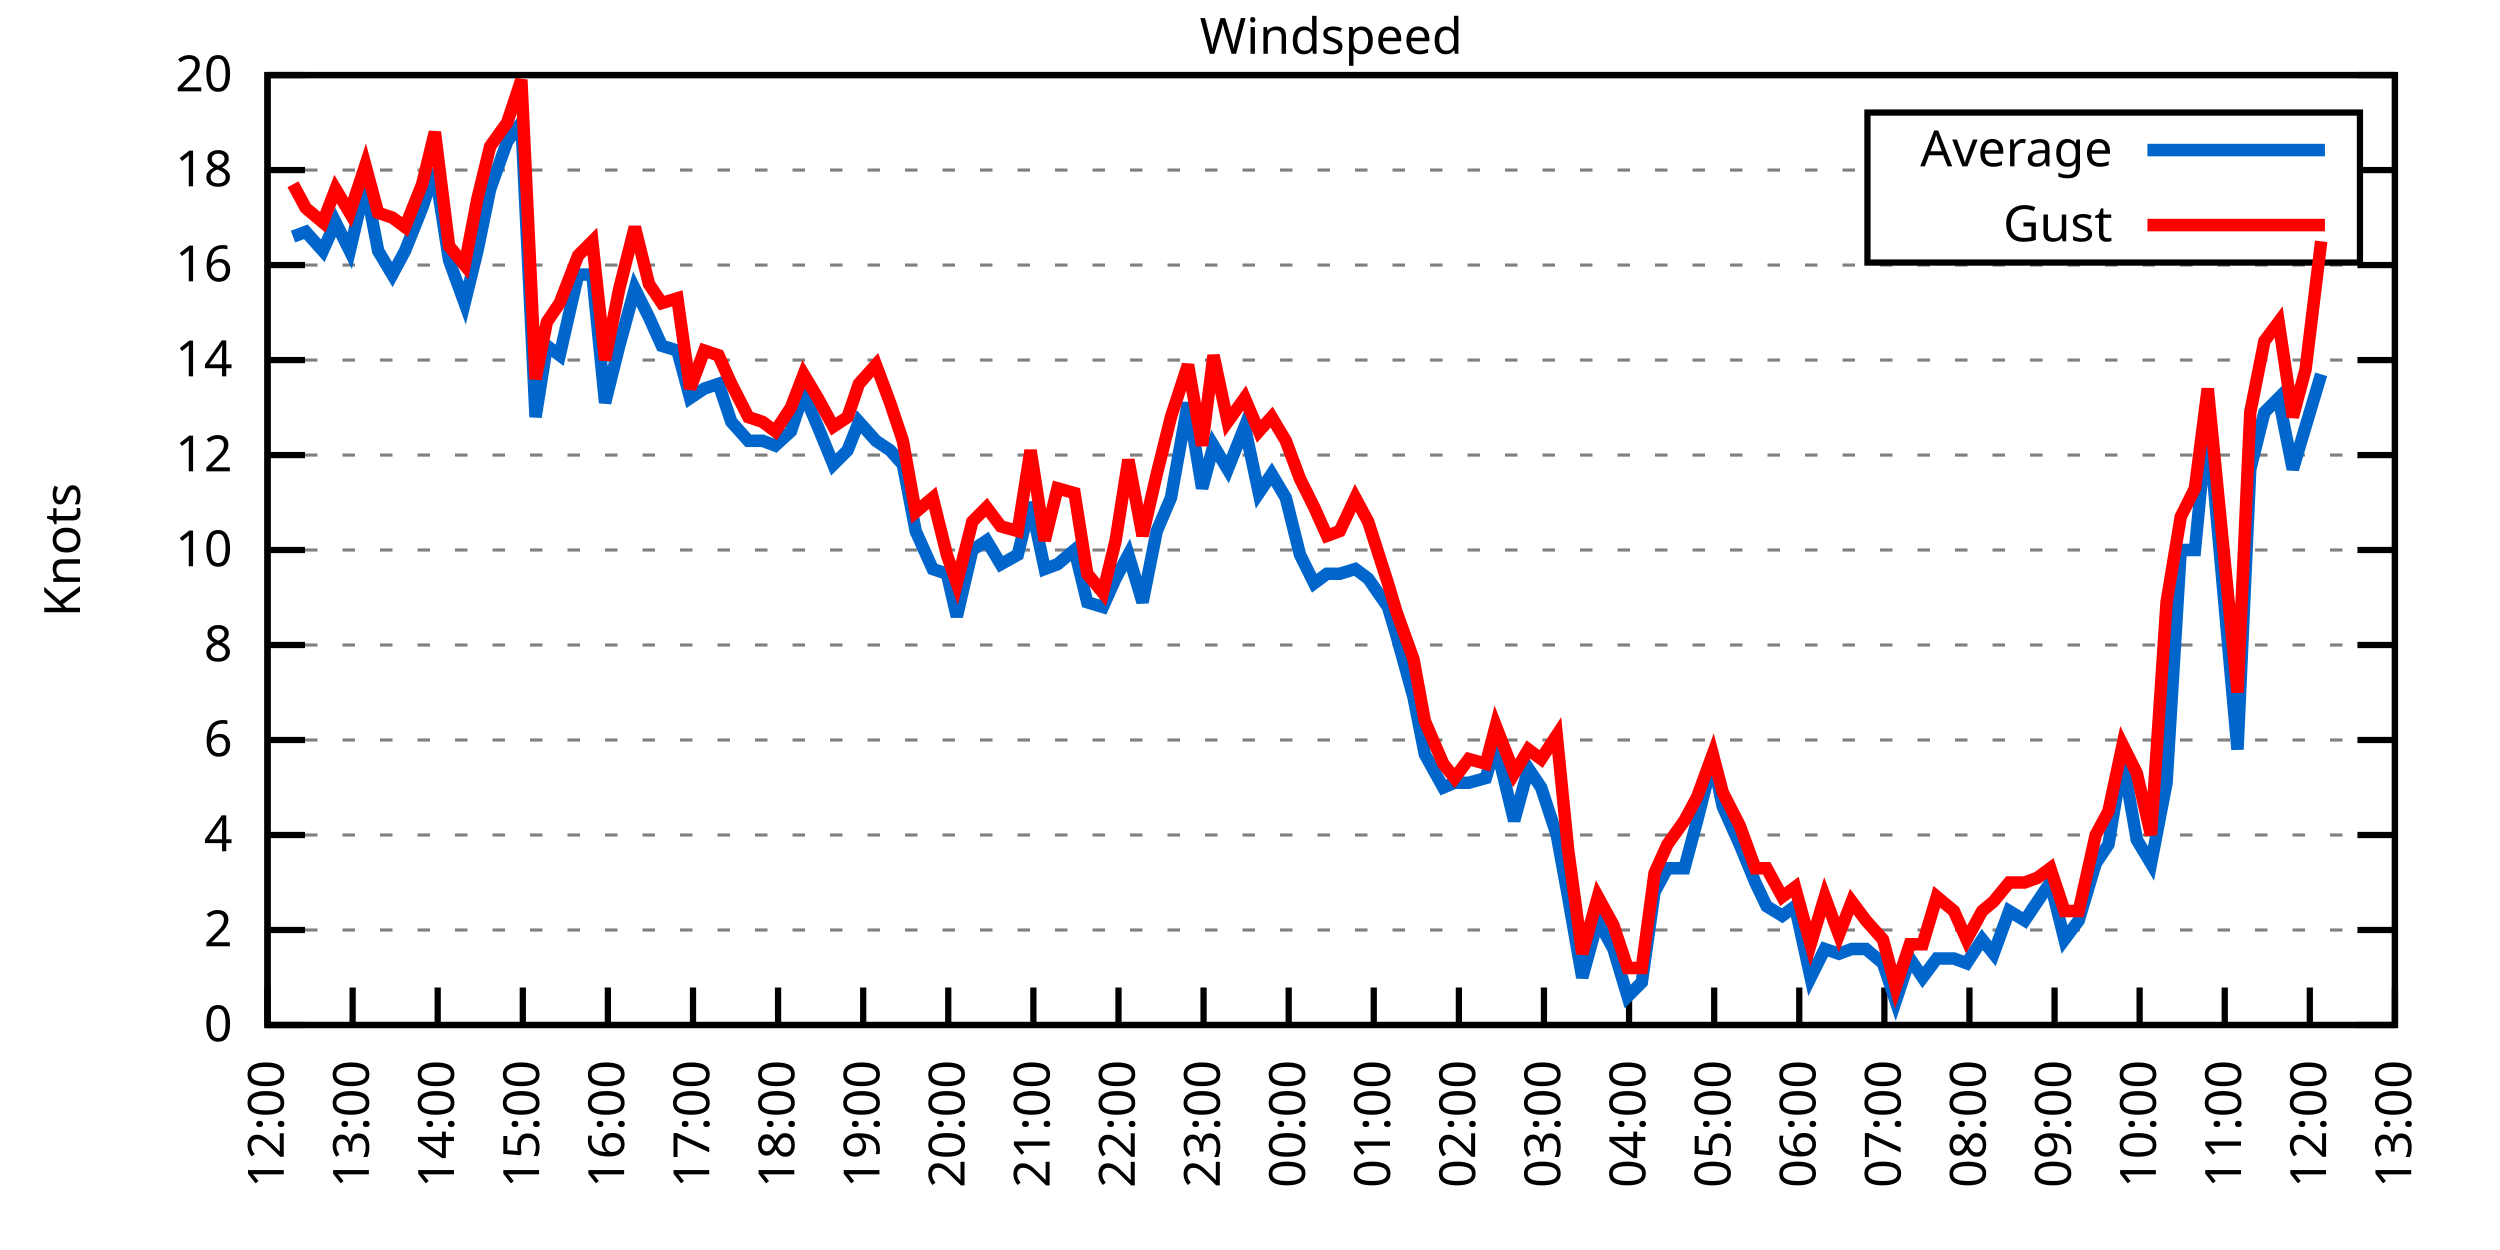
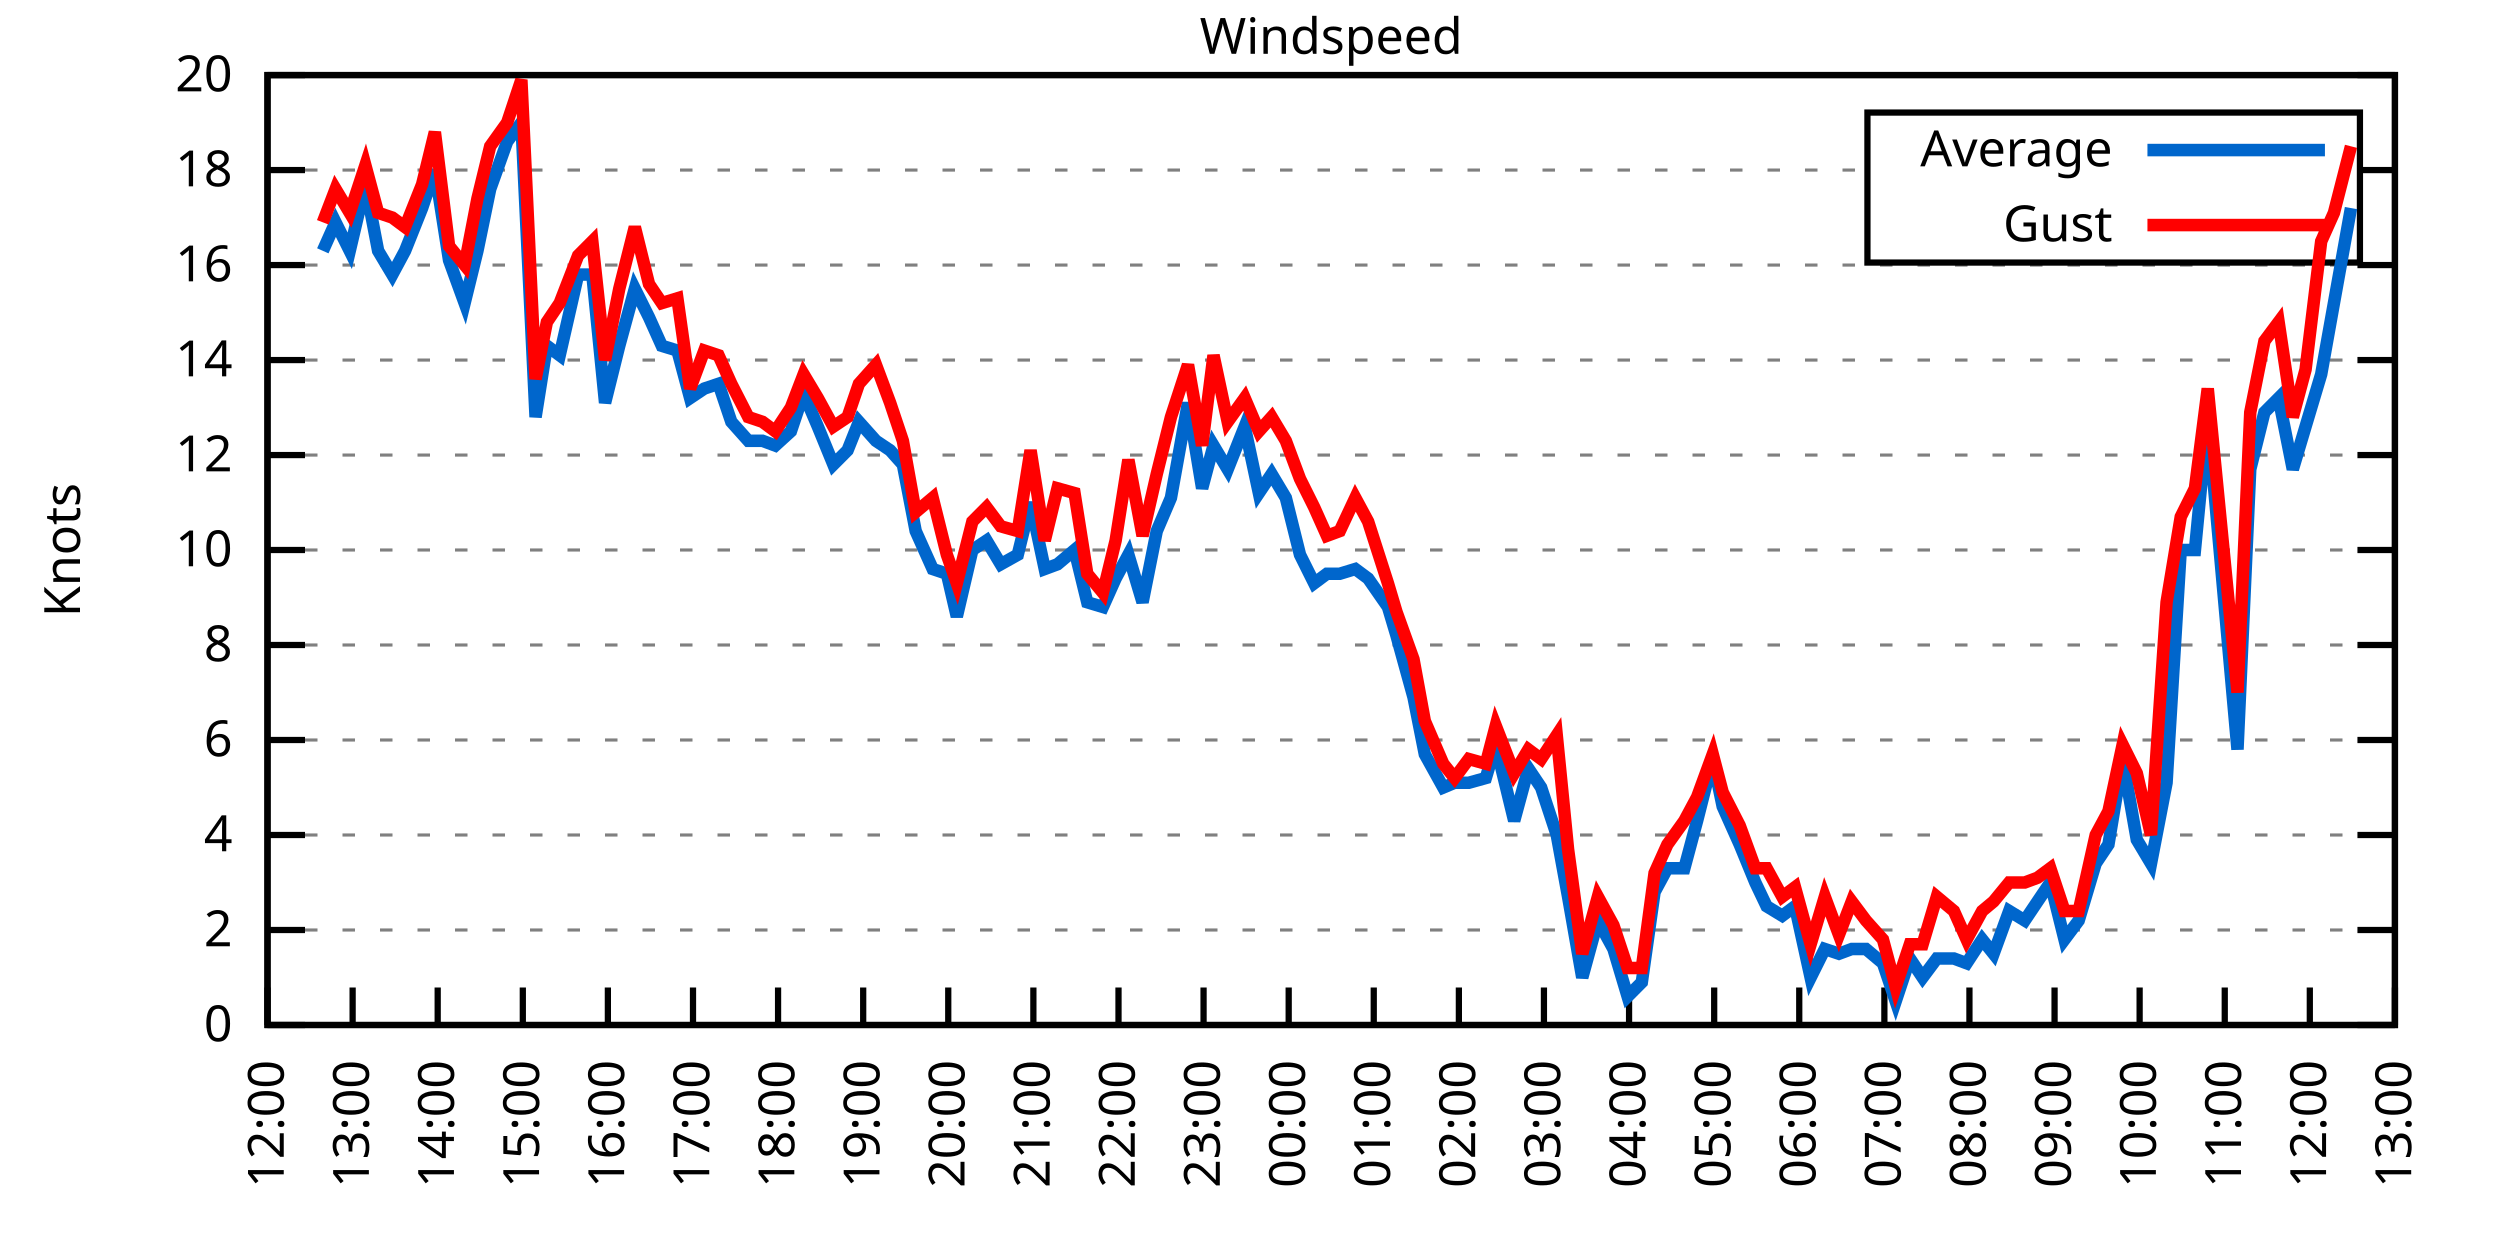
<svg xmlns="http://www.w3.org/2000/svg" xmlns:xlink="http://www.w3.org/1999/xlink" width="400" height="200" viewBox="0 0 400 200">
  <g id="gnuplot_canvas">
    <rect x="0" y="0" width="400" height="200" fill="none" />
    <defs>
      <circle id="gpDot" r="0.5" stroke-width="0.5" stroke="currentColor" />
      <path id="gpPt0" stroke-width="0.333" stroke="currentColor" d="M-1,0 h2 M0,-1 v2" />
      <path id="gpPt1" stroke-width="0.333" stroke="currentColor" d="M-1,-1 L1,1 M1,-1 L-1,1" />
      <path id="gpPt2" stroke-width="0.333" stroke="currentColor" d="M-1,0 L1,0 M0,-1 L0,1 M-1,-1 L1,1 M-1,1 L1,-1" />
      <rect id="gpPt3" stroke-width="0.333" stroke="currentColor" x="-1" y="-1" width="2" height="2" />
      <rect id="gpPt4" stroke-width="0.333" stroke="currentColor" fill="currentColor" x="-1" y="-1" width="2" height="2" />
      <circle id="gpPt5" stroke-width="0.333" stroke="currentColor" cx="0" cy="0" r="1" />
      <use xlink:href="#gpPt5" id="gpPt6" fill="currentColor" stroke="none" />
      <path id="gpPt7" stroke-width="0.333" stroke="currentColor" d="M0,-1.33 L-1.33,0.67 L1.33,0.67 z" />
      <use xlink:href="#gpPt7" id="gpPt8" fill="currentColor" stroke="none" />
      <use xlink:href="#gpPt7" id="gpPt9" stroke="currentColor" transform="rotate(180)" />
      <use xlink:href="#gpPt9" id="gpPt10" fill="currentColor" stroke="none" />
      <use xlink:href="#gpPt3" id="gpPt11" stroke="currentColor" transform="rotate(45)" />
      <use xlink:href="#gpPt11" id="gpPt12" fill="currentColor" stroke="none" />
      <path id="gpPt13" stroke-width="0.333" stroke="currentColor" d="M0,1.330 L1.265,0.411 L0.782,-1.067 L-0.782,-1.076 L-1.265,0.411 z" />
      <use xlink:href="#gpPt13" id="gpPt14" fill="currentColor" stroke="none" />
      <filter id="textbox" filterUnits="objectBoundingBox" x="0" y="0" height="1" width="1">
        <feFlood flood-color="white" flood-opacity="1" result="bgnd" />
        <feComposite in="SourceGraphic" in2="bgnd" operator="atop" />
      </filter>
      <filter id="greybox" filterUnits="objectBoundingBox" x="0" y="0" height="1" width="1">
        <feFlood flood-color="lightgrey" flood-opacity="1" result="grey" />
        <feComposite in="SourceGraphic" in2="grey" operator="atop" />
      </filter>
    </defs>
    <g fill="none" color="white" stroke="currentColor" stroke-width="1.00" stroke-linecap="butt" stroke-linejoin="miter">
</g>
    <g fill="none" color="black" stroke="currentColor" stroke-width="1.00" stroke-linecap="butt" stroke-linejoin="miter">
      <g stroke="none" shape-rendering="crispEdges">
        <polygon fill="rgb(255, 255, 255)" points="42.80,164.00 383.18,164.00 383.18,12.02 42.80,12.02 " />
      </g>
    </g>
    <g fill="none" color="black" stroke="currentColor" stroke-width="1.00" stroke-linecap="butt" stroke-linejoin="miter">
</g>
    <g fill="none" color="black" stroke="black" stroke-width="0.50" stroke-linecap="butt" stroke-linejoin="miter">
</g>
    <g fill="none" color="gray" stroke="currentColor" stroke-width="0.50" stroke-linecap="butt" stroke-linejoin="miter">
      <path stroke="gray" stroke-dasharray="2,4" class="gridline" d="M42.80,164.00 L383.19,164.00  " />
    </g>
    <g fill="none" color="gray" stroke="gray" stroke-width="1.00" stroke-linecap="butt" stroke-linejoin="miter">
</g>
    <g fill="none" color="black" stroke="currentColor" stroke-width="1.00" stroke-linecap="butt" stroke-linejoin="miter">
      <path stroke="black" d="M42.80,164.00 L48.80,164.00 M383.19,164.00 L377.19,164.00  " />
      <g transform="translate(37.20,166.60)" stroke="none" fill="black" font-family="Sans" font-size="8.00" text-anchor="end">
        <text>
          <tspan font-family="Sans"> 0</tspan>
        </text>
      </g>
    </g>
    <g fill="none" color="black" stroke="currentColor" stroke-width="1.00" stroke-linecap="butt" stroke-linejoin="miter">
</g>
    <g fill="none" color="black" stroke="black" stroke-width="0.50" stroke-linecap="butt" stroke-linejoin="miter">
</g>
    <g fill="none" color="gray" stroke="currentColor" stroke-width="0.50" stroke-linecap="butt" stroke-linejoin="miter">
      <path stroke="gray" stroke-dasharray="2,4" class="gridline" d="M42.80,148.80 L383.19,148.80  " />
    </g>
    <g fill="none" color="gray" stroke="gray" stroke-width="1.00" stroke-linecap="butt" stroke-linejoin="miter">
</g>
    <g fill="none" color="black" stroke="currentColor" stroke-width="1.00" stroke-linecap="butt" stroke-linejoin="miter">
      <path stroke="black" d="M42.80,148.80 L48.80,148.80 M383.19,148.80 L377.19,148.80  " />
      <g transform="translate(37.20,151.40)" stroke="none" fill="black" font-family="Sans" font-size="8.00" text-anchor="end">
        <text>
          <tspan font-family="Sans"> 2</tspan>
        </text>
      </g>
    </g>
    <g fill="none" color="black" stroke="currentColor" stroke-width="1.00" stroke-linecap="butt" stroke-linejoin="miter">
</g>
    <g fill="none" color="black" stroke="black" stroke-width="0.50" stroke-linecap="butt" stroke-linejoin="miter">
</g>
    <g fill="none" color="gray" stroke="currentColor" stroke-width="0.50" stroke-linecap="butt" stroke-linejoin="miter">
      <path stroke="gray" stroke-dasharray="2,4" class="gridline" d="M42.80,133.60 L383.19,133.60  " />
    </g>
    <g fill="none" color="gray" stroke="gray" stroke-width="1.00" stroke-linecap="butt" stroke-linejoin="miter">
</g>
    <g fill="none" color="black" stroke="currentColor" stroke-width="1.00" stroke-linecap="butt" stroke-linejoin="miter">
      <path stroke="black" d="M42.80,133.60 L48.80,133.60 M383.19,133.60 L377.19,133.60  " />
      <g transform="translate(37.20,136.20)" stroke="none" fill="black" font-family="Sans" font-size="8.00" text-anchor="end">
        <text>
          <tspan font-family="Sans"> 4</tspan>
        </text>
      </g>
    </g>
    <g fill="none" color="black" stroke="currentColor" stroke-width="1.00" stroke-linecap="butt" stroke-linejoin="miter">
</g>
    <g fill="none" color="black" stroke="black" stroke-width="0.50" stroke-linecap="butt" stroke-linejoin="miter">
</g>
    <g fill="none" color="gray" stroke="currentColor" stroke-width="0.50" stroke-linecap="butt" stroke-linejoin="miter">
      <path stroke="gray" stroke-dasharray="2,4" class="gridline" d="M42.80,118.40 L383.19,118.40  " />
    </g>
    <g fill="none" color="gray" stroke="gray" stroke-width="1.00" stroke-linecap="butt" stroke-linejoin="miter">
</g>
    <g fill="none" color="black" stroke="currentColor" stroke-width="1.00" stroke-linecap="butt" stroke-linejoin="miter">
      <path stroke="black" d="M42.80,118.40 L48.80,118.40 M383.19,118.40 L377.19,118.40  " />
      <g transform="translate(37.20,121.00)" stroke="none" fill="black" font-family="Sans" font-size="8.00" text-anchor="end">
        <text>
          <tspan font-family="Sans"> 6</tspan>
        </text>
      </g>
    </g>
    <g fill="none" color="black" stroke="currentColor" stroke-width="1.00" stroke-linecap="butt" stroke-linejoin="miter">
</g>
    <g fill="none" color="black" stroke="black" stroke-width="0.50" stroke-linecap="butt" stroke-linejoin="miter">
</g>
    <g fill="none" color="gray" stroke="currentColor" stroke-width="0.50" stroke-linecap="butt" stroke-linejoin="miter">
      <path stroke="gray" stroke-dasharray="2,4" class="gridline" d="M42.80,103.20 L383.19,103.20  " />
    </g>
    <g fill="none" color="gray" stroke="gray" stroke-width="1.00" stroke-linecap="butt" stroke-linejoin="miter">
</g>
    <g fill="none" color="black" stroke="currentColor" stroke-width="1.00" stroke-linecap="butt" stroke-linejoin="miter">
      <path stroke="black" d="M42.80,103.20 L48.80,103.20 M383.19,103.20 L377.19,103.20  " />
      <g transform="translate(37.20,105.80)" stroke="none" fill="black" font-family="Sans" font-size="8.00" text-anchor="end">
        <text>
          <tspan font-family="Sans"> 8</tspan>
        </text>
      </g>
    </g>
    <g fill="none" color="black" stroke="currentColor" stroke-width="1.00" stroke-linecap="butt" stroke-linejoin="miter">
</g>
    <g fill="none" color="black" stroke="black" stroke-width="0.50" stroke-linecap="butt" stroke-linejoin="miter">
</g>
    <g fill="none" color="gray" stroke="currentColor" stroke-width="0.50" stroke-linecap="butt" stroke-linejoin="miter">
      <path stroke="gray" stroke-dasharray="2,4" class="gridline" d="M42.80,88.00 L383.19,88.00  " />
    </g>
    <g fill="none" color="gray" stroke="gray" stroke-width="1.00" stroke-linecap="butt" stroke-linejoin="miter">
</g>
    <g fill="none" color="black" stroke="currentColor" stroke-width="1.00" stroke-linecap="butt" stroke-linejoin="miter">
      <path stroke="black" d="M42.80,88.00 L48.80,88.00 M383.19,88.00 L377.19,88.00  " />
      <g transform="translate(37.20,90.60)" stroke="none" fill="black" font-family="Sans" font-size="8.00" text-anchor="end">
        <text>
          <tspan font-family="Sans"> 10</tspan>
        </text>
      </g>
    </g>
    <g fill="none" color="black" stroke="currentColor" stroke-width="1.00" stroke-linecap="butt" stroke-linejoin="miter">
</g>
    <g fill="none" color="black" stroke="black" stroke-width="0.50" stroke-linecap="butt" stroke-linejoin="miter">
</g>
    <g fill="none" color="gray" stroke="currentColor" stroke-width="0.50" stroke-linecap="butt" stroke-linejoin="miter">
      <path stroke="gray" stroke-dasharray="2,4" class="gridline" d="M42.80,72.81 L383.19,72.81  " />
    </g>
    <g fill="none" color="gray" stroke="gray" stroke-width="1.00" stroke-linecap="butt" stroke-linejoin="miter">
</g>
    <g fill="none" color="black" stroke="currentColor" stroke-width="1.00" stroke-linecap="butt" stroke-linejoin="miter">
      <path stroke="black" d="M42.80,72.81 L48.80,72.81 M383.19,72.81 L377.19,72.81  " />
      <g transform="translate(37.20,75.41)" stroke="none" fill="black" font-family="Sans" font-size="8.00" text-anchor="end">
        <text>
          <tspan font-family="Sans"> 12</tspan>
        </text>
      </g>
    </g>
    <g fill="none" color="black" stroke="currentColor" stroke-width="1.00" stroke-linecap="butt" stroke-linejoin="miter">
</g>
    <g fill="none" color="black" stroke="black" stroke-width="0.50" stroke-linecap="butt" stroke-linejoin="miter">
</g>
    <g fill="none" color="gray" stroke="currentColor" stroke-width="0.50" stroke-linecap="butt" stroke-linejoin="miter">
      <path stroke="gray" stroke-dasharray="2,4" class="gridline" d="M42.80,57.61 L383.19,57.61  " />
    </g>
    <g fill="none" color="gray" stroke="gray" stroke-width="1.00" stroke-linecap="butt" stroke-linejoin="miter">
</g>
    <g fill="none" color="black" stroke="currentColor" stroke-width="1.00" stroke-linecap="butt" stroke-linejoin="miter">
      <path stroke="black" d="M42.80,57.61 L48.80,57.61 M383.19,57.61 L377.19,57.61  " />
      <g transform="translate(37.20,60.21)" stroke="none" fill="black" font-family="Sans" font-size="8.00" text-anchor="end">
        <text>
          <tspan font-family="Sans"> 14</tspan>
        </text>
      </g>
    </g>
    <g fill="none" color="black" stroke="currentColor" stroke-width="1.00" stroke-linecap="butt" stroke-linejoin="miter">
</g>
    <g fill="none" color="black" stroke="black" stroke-width="0.50" stroke-linecap="butt" stroke-linejoin="miter">
</g>
    <g fill="none" color="gray" stroke="currentColor" stroke-width="0.50" stroke-linecap="butt" stroke-linejoin="miter">
      <path stroke="gray" stroke-dasharray="2,4" class="gridline" d="M42.80,42.41 L383.19,42.41  " />
    </g>
    <g fill="none" color="gray" stroke="gray" stroke-width="1.00" stroke-linecap="butt" stroke-linejoin="miter">
</g>
    <g fill="none" color="black" stroke="currentColor" stroke-width="1.00" stroke-linecap="butt" stroke-linejoin="miter">
      <path stroke="black" d="M42.80,42.41 L48.80,42.41 M383.19,42.41 L377.19,42.41  " />
      <g transform="translate(37.20,45.01)" stroke="none" fill="black" font-family="Sans" font-size="8.00" text-anchor="end">
        <text>
          <tspan font-family="Sans"> 16</tspan>
        </text>
      </g>
    </g>
    <g fill="none" color="black" stroke="currentColor" stroke-width="1.00" stroke-linecap="butt" stroke-linejoin="miter">
</g>
    <g fill="none" color="black" stroke="black" stroke-width="0.50" stroke-linecap="butt" stroke-linejoin="miter">
</g>
    <g fill="none" color="gray" stroke="currentColor" stroke-width="0.50" stroke-linecap="butt" stroke-linejoin="miter">
      <path stroke="gray" stroke-dasharray="2,4" class="gridline" d="M42.80,27.21 L298.79,27.21 M377.59,27.21 L383.19,27.21  " />
    </g>
    <g fill="none" color="gray" stroke="gray" stroke-width="1.00" stroke-linecap="butt" stroke-linejoin="miter">
</g>
    <g fill="none" color="black" stroke="currentColor" stroke-width="1.00" stroke-linecap="butt" stroke-linejoin="miter">
      <path stroke="black" d="M42.80,27.21 L48.80,27.21 M383.19,27.21 L377.19,27.21  " />
      <g transform="translate(37.20,29.81)" stroke="none" fill="black" font-family="Sans" font-size="8.00" text-anchor="end">
        <text>
          <tspan font-family="Sans"> 18</tspan>
        </text>
      </g>
    </g>
    <g fill="none" color="black" stroke="currentColor" stroke-width="1.00" stroke-linecap="butt" stroke-linejoin="miter">
</g>
    <g fill="none" color="black" stroke="black" stroke-width="0.50" stroke-linecap="butt" stroke-linejoin="miter">
</g>
    <g fill="none" color="gray" stroke="currentColor" stroke-width="0.50" stroke-linecap="butt" stroke-linejoin="miter">
      <path stroke="gray" stroke-dasharray="2,4" class="gridline" d="M42.80,12.01 L383.19,12.01  " />
    </g>
    <g fill="none" color="gray" stroke="gray" stroke-width="1.00" stroke-linecap="butt" stroke-linejoin="miter">
</g>
    <g fill="none" color="black" stroke="currentColor" stroke-width="1.00" stroke-linecap="butt" stroke-linejoin="miter">
      <path stroke="black" d="M42.80,12.01 L48.80,12.01 M383.19,12.01 L377.19,12.01  " />
      <g transform="translate(37.20,14.61)" stroke="none" fill="black" font-family="Sans" font-size="8.00" text-anchor="end">
        <text>
          <tspan font-family="Sans"> 20</tspan>
        </text>
      </g>
    </g>
    <g fill="none" color="black" stroke="currentColor" stroke-width="1.00" stroke-linecap="butt" stroke-linejoin="miter">
      <path stroke="black" d="M42.80,164.00 L42.80,158.00  " />
      <g transform="translate(45.40,169.60) rotate(270.00)" stroke="none" fill="black" font-family="Sans" font-size="8.00" text-anchor="end">
        <text>
          <tspan font-family="Sans">12:00</tspan>
        </text>
      </g>
    </g>
    <g fill="none" color="black" stroke="currentColor" stroke-width="1.00" stroke-linecap="butt" stroke-linejoin="miter">
      <path stroke="black" d="M56.42,164.00 L56.42,158.00  " />
      <g transform="translate(59.02,169.60) rotate(270.00)" stroke="none" fill="black" font-family="Sans" font-size="8.00" text-anchor="end">
        <text>
          <tspan font-family="Sans">13:00</tspan>
        </text>
      </g>
    </g>
    <g fill="none" color="black" stroke="currentColor" stroke-width="1.00" stroke-linecap="butt" stroke-linejoin="miter">
      <path stroke="black" d="M70.03,164.00 L70.03,158.00  " />
      <g transform="translate(72.63,169.60) rotate(270.00)" stroke="none" fill="black" font-family="Sans" font-size="8.00" text-anchor="end">
        <text>
          <tspan font-family="Sans">14:00</tspan>
        </text>
      </g>
    </g>
    <g fill="none" color="black" stroke="currentColor" stroke-width="1.00" stroke-linecap="butt" stroke-linejoin="miter">
      <path stroke="black" d="M83.65,164.00 L83.65,158.00  " />
      <g transform="translate(86.25,169.60) rotate(270.00)" stroke="none" fill="black" font-family="Sans" font-size="8.00" text-anchor="end">
        <text>
          <tspan font-family="Sans">15:00</tspan>
        </text>
      </g>
    </g>
    <g fill="none" color="black" stroke="currentColor" stroke-width="1.00" stroke-linecap="butt" stroke-linejoin="miter">
      <path stroke="black" d="M97.26,164.00 L97.26,158.00  " />
      <g transform="translate(99.86,169.60) rotate(270.00)" stroke="none" fill="black" font-family="Sans" font-size="8.00" text-anchor="end">
        <text>
          <tspan font-family="Sans">16:00</tspan>
        </text>
      </g>
    </g>
    <g fill="none" color="black" stroke="currentColor" stroke-width="1.00" stroke-linecap="butt" stroke-linejoin="miter">
      <path stroke="black" d="M110.88,164.00 L110.88,158.00  " />
      <g transform="translate(113.48,169.60) rotate(270.00)" stroke="none" fill="black" font-family="Sans" font-size="8.00" text-anchor="end">
        <text>
          <tspan font-family="Sans">17:00</tspan>
        </text>
      </g>
    </g>
    <g fill="none" color="black" stroke="currentColor" stroke-width="1.00" stroke-linecap="butt" stroke-linejoin="miter">
      <path stroke="black" d="M124.49,164.00 L124.49,158.00  " />
      <g transform="translate(127.09,169.60) rotate(270.00)" stroke="none" fill="black" font-family="Sans" font-size="8.00" text-anchor="end">
        <text>
          <tspan font-family="Sans">18:00</tspan>
        </text>
      </g>
    </g>
    <g fill="none" color="black" stroke="currentColor" stroke-width="1.00" stroke-linecap="butt" stroke-linejoin="miter">
      <path stroke="black" d="M138.11,164.00 L138.11,158.00  " />
      <g transform="translate(140.71,169.60) rotate(270.00)" stroke="none" fill="black" font-family="Sans" font-size="8.00" text-anchor="end">
        <text>
          <tspan font-family="Sans">19:00</tspan>
        </text>
      </g>
    </g>
    <g fill="none" color="black" stroke="currentColor" stroke-width="1.00" stroke-linecap="butt" stroke-linejoin="miter">
      <path stroke="black" d="M151.72,164.00 L151.72,158.00  " />
      <g transform="translate(154.32,169.60) rotate(270.00)" stroke="none" fill="black" font-family="Sans" font-size="8.00" text-anchor="end">
        <text>
          <tspan font-family="Sans">20:00</tspan>
        </text>
      </g>
    </g>
    <g fill="none" color="black" stroke="currentColor" stroke-width="1.00" stroke-linecap="butt" stroke-linejoin="miter">
      <path stroke="black" d="M165.34,164.00 L165.34,158.00  " />
      <g transform="translate(167.94,169.60) rotate(270.00)" stroke="none" fill="black" font-family="Sans" font-size="8.00" text-anchor="end">
        <text>
          <tspan font-family="Sans">21:00</tspan>
        </text>
      </g>
    </g>
    <g fill="none" color="black" stroke="currentColor" stroke-width="1.00" stroke-linecap="butt" stroke-linejoin="miter">
      <path stroke="black" d="M178.96,164.00 L178.96,158.00  " />
      <g transform="translate(181.56,169.60) rotate(270.00)" stroke="none" fill="black" font-family="Sans" font-size="8.00" text-anchor="end">
        <text>
          <tspan font-family="Sans">22:00</tspan>
        </text>
      </g>
    </g>
    <g fill="none" color="black" stroke="currentColor" stroke-width="1.00" stroke-linecap="butt" stroke-linejoin="miter">
      <path stroke="black" d="M192.57,164.00 L192.57,158.00  " />
      <g transform="translate(195.17,169.60) rotate(270.00)" stroke="none" fill="black" font-family="Sans" font-size="8.00" text-anchor="end">
        <text>
          <tspan font-family="Sans">23:00</tspan>
        </text>
      </g>
    </g>
    <g fill="none" color="black" stroke="currentColor" stroke-width="1.00" stroke-linecap="butt" stroke-linejoin="miter">
      <path stroke="black" d="M206.19,164.00 L206.19,158.00  " />
      <g transform="translate(208.79,169.60) rotate(270.00)" stroke="none" fill="black" font-family="Sans" font-size="8.00" text-anchor="end">
        <text>
          <tspan font-family="Sans">00:00</tspan>
        </text>
      </g>
    </g>
    <g fill="none" color="black" stroke="currentColor" stroke-width="1.00" stroke-linecap="butt" stroke-linejoin="miter">
      <path stroke="black" d="M219.80,164.00 L219.80,158.00  " />
      <g transform="translate(222.40,169.60) rotate(270.00)" stroke="none" fill="black" font-family="Sans" font-size="8.00" text-anchor="end">
        <text>
          <tspan font-family="Sans">01:00</tspan>
        </text>
      </g>
    </g>
    <g fill="none" color="black" stroke="currentColor" stroke-width="1.00" stroke-linecap="butt" stroke-linejoin="miter">
      <path stroke="black" d="M233.42,164.00 L233.42,158.00  " />
      <g transform="translate(236.02,169.60) rotate(270.00)" stroke="none" fill="black" font-family="Sans" font-size="8.00" text-anchor="end">
        <text>
          <tspan font-family="Sans">02:00</tspan>
        </text>
      </g>
    </g>
    <g fill="none" color="black" stroke="currentColor" stroke-width="1.00" stroke-linecap="butt" stroke-linejoin="miter">
      <path stroke="black" d="M247.03,164.00 L247.03,158.00  " />
      <g transform="translate(249.63,169.60) rotate(270.00)" stroke="none" fill="black" font-family="Sans" font-size="8.00" text-anchor="end">
        <text>
          <tspan font-family="Sans">03:00</tspan>
        </text>
      </g>
    </g>
    <g fill="none" color="black" stroke="currentColor" stroke-width="1.00" stroke-linecap="butt" stroke-linejoin="miter">
      <path stroke="black" d="M260.65,164.00 L260.65,158.00  " />
      <g transform="translate(263.25,169.60) rotate(270.00)" stroke="none" fill="black" font-family="Sans" font-size="8.00" text-anchor="end">
        <text>
          <tspan font-family="Sans">04:00</tspan>
        </text>
      </g>
    </g>
    <g fill="none" color="black" stroke="currentColor" stroke-width="1.00" stroke-linecap="butt" stroke-linejoin="miter">
      <path stroke="black" d="M274.27,164.00 L274.27,158.00  " />
      <g transform="translate(276.87,169.60) rotate(270.00)" stroke="none" fill="black" font-family="Sans" font-size="8.00" text-anchor="end">
        <text>
          <tspan font-family="Sans">05:00</tspan>
        </text>
      </g>
    </g>
    <g fill="none" color="black" stroke="currentColor" stroke-width="1.00" stroke-linecap="butt" stroke-linejoin="miter">
      <path stroke="black" d="M287.88,164.00 L287.88,158.00  " />
      <g transform="translate(290.48,169.60) rotate(270.00)" stroke="none" fill="black" font-family="Sans" font-size="8.00" text-anchor="end">
        <text>
          <tspan font-family="Sans">06:00</tspan>
        </text>
      </g>
    </g>
    <g fill="none" color="black" stroke="currentColor" stroke-width="1.00" stroke-linecap="butt" stroke-linejoin="miter">
      <path stroke="black" d="M301.50,164.00 L301.50,158.00  " />
      <g transform="translate(304.10,169.60) rotate(270.00)" stroke="none" fill="black" font-family="Sans" font-size="8.00" text-anchor="end">
        <text>
          <tspan font-family="Sans">07:00</tspan>
        </text>
      </g>
    </g>
    <g fill="none" color="black" stroke="currentColor" stroke-width="1.00" stroke-linecap="butt" stroke-linejoin="miter">
      <path stroke="black" d="M315.11,164.00 L315.11,158.00  " />
      <g transform="translate(317.71,169.60) rotate(270.00)" stroke="none" fill="black" font-family="Sans" font-size="8.00" text-anchor="end">
        <text>
          <tspan font-family="Sans">08:00</tspan>
        </text>
      </g>
    </g>
    <g fill="none" color="black" stroke="currentColor" stroke-width="1.00" stroke-linecap="butt" stroke-linejoin="miter">
      <path stroke="black" d="M328.73,164.00 L328.73,158.00  " />
      <g transform="translate(331.33,169.60) rotate(270.00)" stroke="none" fill="black" font-family="Sans" font-size="8.00" text-anchor="end">
        <text>
          <tspan font-family="Sans">09:00</tspan>
        </text>
      </g>
    </g>
    <g fill="none" color="black" stroke="currentColor" stroke-width="1.00" stroke-linecap="butt" stroke-linejoin="miter">
      <path stroke="black" d="M342.34,164.00 L342.34,158.00  " />
      <g transform="translate(344.94,169.60) rotate(270.00)" stroke="none" fill="black" font-family="Sans" font-size="8.00" text-anchor="end">
        <text>
          <tspan font-family="Sans">10:00</tspan>
        </text>
      </g>
    </g>
    <g fill="none" color="black" stroke="currentColor" stroke-width="1.00" stroke-linecap="butt" stroke-linejoin="miter">
      <path stroke="black" d="M355.96,164.00 L355.96,158.00  " />
      <g transform="translate(358.56,169.60) rotate(270.00)" stroke="none" fill="black" font-family="Sans" font-size="8.00" text-anchor="end">
        <text>
          <tspan font-family="Sans">11:00</tspan>
        </text>
      </g>
    </g>
    <g fill="none" color="black" stroke="currentColor" stroke-width="1.00" stroke-linecap="butt" stroke-linejoin="miter">
      <path stroke="black" d="M369.57,164.00 L369.57,158.00  " />
      <g transform="translate(372.17,169.60) rotate(270.00)" stroke="none" fill="black" font-family="Sans" font-size="8.00" text-anchor="end">
        <text>
          <tspan font-family="Sans">12:00</tspan>
        </text>
      </g>
    </g>
    <g fill="none" color="black" stroke="currentColor" stroke-width="1.00" stroke-linecap="butt" stroke-linejoin="miter">
      <path stroke="black" d="M383.19,164.00 L383.19,158.00  " />
      <g transform="translate(385.79,169.60) rotate(270.00)" stroke="none" fill="black" font-family="Sans" font-size="8.00" text-anchor="end">
        <text>
          <tspan font-family="Sans">13:00</tspan>
        </text>
      </g>
    </g>
    <g fill="none" color="black" stroke="currentColor" stroke-width="1.00" stroke-linecap="butt" stroke-linejoin="miter">
</g>
    <g fill="none" color="black" stroke="currentColor" stroke-width="1.00" stroke-linecap="butt" stroke-linejoin="miter">
      <path stroke="black" d="M42.80,12.01 L42.80,164.00 L383.19,164.00 L383.19,12.01 L42.80,12.01 Z  " />
    </g>
    <g fill="none" color="black" stroke="currentColor" stroke-width="1.00" stroke-linecap="butt" stroke-linejoin="miter">
</g>
    <g fill="none" color="black" stroke="currentColor" stroke-width="1.00" stroke-linecap="butt" stroke-linejoin="miter">
      <path stroke="black" d="M298.79,42.01 L298.79,18.01 L377.59,18.01 L377.59,42.01 L298.79,42.01 Z  " />
    </g>
    <g id="Windspeed_plot_1">
      <g fill="none" color="white" stroke="black" stroke-width="2.00" stroke-linecap="butt" stroke-linejoin="miter">
</g>
      <g fill="none" color="black" stroke="currentColor" stroke-width="2.00" stroke-linecap="butt" stroke-linejoin="miter">
        <g transform="translate(337.99,26.61)" stroke="none" fill="black" font-family="Sans" font-size="8.00" text-anchor="end">
          <text>
            <tspan font-family="Sans">Average</tspan>
          </text>
        </g>
      </g>
      <g fill="none" color="black" stroke="currentColor" stroke-width="2.00" stroke-linecap="butt" stroke-linejoin="miter">
-         <path stroke="rgb(  0, 102, 204)" d="M343.59,24.01 L371.99,24.01 M46.88,37.85 L48.93,37.09 L51.65,40.13 L53.69,35.57 L55.96,40.13 L58.46,29.49   L60.50,40.13 L62.77,43.93 L64.81,40.13 L67.54,33.29 L69.58,27.21 L71.85,41.65 L74.34,48.49 L76.39,40.13   L78.43,30.25 L81.15,22.65 L83.42,19.61 L85.69,66.73 L87.50,55.33 L89.55,56.85 L92.50,43.93 L94.77,43.93   L96.81,64.45 L99.08,55.33 L101.57,46.21 L103.84,50.77 L105.89,55.33 L108.38,56.09 L110.42,63.69 L112.69,62.17   L114.96,61.41 L117.01,67.49 L119.73,70.53 L122.00,70.53 L124.04,71.29 L126.54,69.01 L128.58,62.93 L130.85,68.25   L133.34,74.33 L135.61,72.05 L137.43,67.49 L140.15,70.53 L142.42,72.05 L144.46,74.33 L146.51,84.97 L149.23,91.04   L151.50,91.80 L153.09,98.64 L155.58,88.00 L157.85,86.49 L160.12,90.28 L162.84,88.76 L164.89,80.41 L167.16,91.04   L169.20,90.28 L171.92,88.00 L173.96,96.36 L176.46,97.12 L178.50,92.56 L180.54,88.76 L182.81,96.36 L185.08,84.97   L187.35,79.65 L190.08,64.45 L192.34,78.13 L194.16,71.29 L196.43,75.09 L199.15,68.25 L201.42,78.89 L203.46,75.85   L205.73,79.65 L208.00,88.76 L210.27,93.32 L212.31,91.80 L214.36,91.80 L216.85,91.04 L218.90,92.56 L222.07,97.12   L223.43,101.68 L226.16,111.56 L227.97,120.68 L230.92,126.00 L232.74,125.24 L235.01,125.24 L237.73,124.48 L239.32,119.16   L242.27,131.32 L244.54,122.96 L246.58,126.00 L249.08,133.60 L250.89,143.48 L253.16,156.40 L255.66,147.28 L258.15,151.84   L260.42,159.44 L262.69,157.16 L264.73,142.72 L266.78,138.92 L269.50,138.92 L271.54,131.32 L274.04,121.44 L275.63,129.04   L278.35,135.12 L280.85,141.20 L282.66,145.00 L285.16,146.52 L287.20,145.00 L289.70,156.40 L291.97,151.84 L294.23,152.60   L296.28,151.84 L298.55,151.84 L301.27,154.12 L303.31,160.20 L305.58,153.36 L307.62,156.40 L309.89,153.36 L312.62,153.36   L314.66,154.12 L317.15,150.32 L318.97,152.60 L321.47,145.76 L323.96,147.28 L326.00,144.24 L328.05,141.20 L330.32,150.32   L332.59,147.28 L335.31,138.16 L337.35,135.12 L339.62,121.44 L341.89,134.36 L344.16,138.16 L346.65,125.24 L348.92,88.00   L351.19,88.00 L353.24,66.73 L358.00,119.92 L360.04,75.09 L362.31,65.97 L364.58,63.69 L366.85,75.09 L368.89,68.25   L371.39,59.89  " />
+         <path stroke="rgb(  0, 102, 204)" d="M343.59,24.01 L371.99,24.01 M51.65,40.13 L53.69,35.57 L55.96,40.13 L58.46,29.49 L60.50,40.13 L62.77,43.93   L64.81,40.13 L67.54,33.29 L69.58,27.21 L71.85,41.65 L74.34,48.49 L76.39,40.13 L78.43,30.25 L81.15,22.65   L83.42,19.61 L85.69,66.73 L87.50,55.33 L89.55,56.85 L92.50,43.93 L94.77,43.93 L96.81,64.45 L99.08,55.33   L101.57,46.21 L103.84,50.77 L105.89,55.33 L108.38,56.09 L110.42,63.69 L112.69,62.17 L114.96,61.41 L117.01,67.49   L119.73,70.53 L122.00,70.53 L124.04,71.29 L126.54,69.01 L128.58,62.93 L130.85,68.25 L133.34,74.33 L135.61,72.05   L137.43,67.49 L140.15,70.53 L142.42,72.05 L144.46,74.33 L146.51,84.97 L149.23,91.04 L151.50,91.80 L153.09,98.64   L155.58,88.00 L157.85,86.49 L160.12,90.28 L162.84,88.76 L164.89,80.41 L167.16,91.04 L169.20,90.28 L171.92,88.00   L173.96,96.36 L176.46,97.12 L178.50,92.56 L180.54,88.76 L182.81,96.36 L185.08,84.97 L187.35,79.65 L190.08,64.45   L192.34,78.13 L194.16,71.29 L196.43,75.09 L199.15,68.25 L201.42,78.89 L203.46,75.85 L205.73,79.65 L208.00,88.76   L210.27,93.32 L212.31,91.80 L214.36,91.80 L216.85,91.04 L218.90,92.56 L222.07,97.12 L223.43,101.68 L226.16,111.56   L227.97,120.68 L230.92,126.00 L232.74,125.24 L235.01,125.24 L237.73,124.48 L239.32,119.16 L242.27,131.32 L244.54,122.96   L246.58,126.00 L249.08,133.60 L250.89,143.48 L253.16,156.40 L255.66,147.28 L258.15,151.84 L260.42,159.44 L262.69,157.16   L264.73,142.72 L266.78,138.92 L269.50,138.92 L271.54,131.32 L274.04,121.44 L275.63,129.04 L278.35,135.12 L280.85,141.20   L282.66,145.00 L285.16,146.52 L287.20,145.00 L289.70,156.40 L291.97,151.84 L294.23,152.60 L296.28,151.84 L298.55,151.84   L301.27,154.12 L303.31,160.20 L305.58,153.36 L307.62,156.40 L309.89,153.36 L312.62,153.36 L314.66,154.12 L317.15,150.32   L318.97,152.60 L321.47,145.76 L323.96,147.28 L326.00,144.24 L328.05,141.20 L330.32,150.32 L332.59,147.28 L335.31,138.16   L337.35,135.12 L339.62,121.44 L341.89,134.36 L344.16,138.16 L346.65,125.24 L348.92,88.00 L351.19,88.00 L353.24,66.73   L358.00,119.92 L360.04,75.09 L362.31,65.97 L364.58,63.69 L366.85,75.09 L368.89,68.25 L371.39,59.89 L373.43,48.49   L376.16,33.29  " />
      </g>
    </g>
    <g id="Windspeed_plot_2">
      <g fill="none" color="black" stroke="currentColor" stroke-width="2.00" stroke-linecap="butt" stroke-linejoin="miter">
        <g transform="translate(337.99,38.61)" stroke="none" fill="black" font-family="Sans" font-size="8.00" text-anchor="end">
          <text>
            <tspan font-family="Sans">Gust</tspan>
          </text>
        </g>
      </g>
      <g fill="none" color="black" stroke="currentColor" stroke-width="2.00" stroke-linecap="butt" stroke-linejoin="miter">
-         <path stroke="rgb(255,   0,   0)" d="M343.59,36.01 L371.99,36.01 M46.88,29.49 L48.93,33.29 L51.65,35.57 L53.69,30.25 L55.96,34.05 L58.46,26.45   L60.50,34.05 L62.77,34.81 L64.81,36.33 L67.54,29.49 L69.58,21.13 L71.85,39.37 L74.34,42.41 L76.39,31.77   L78.43,23.41 L81.15,19.61 L83.42,12.77 L85.69,60.65 L87.50,51.53 L89.55,48.49 L92.50,40.89 L94.77,38.61   L96.81,57.61 L99.08,46.21 L101.57,36.33 L103.84,45.45 L105.89,48.49 L108.38,47.73 L110.42,62.17 L112.69,56.09   L114.96,56.85 L117.01,61.41 L119.73,66.73 L122.00,67.49 L124.04,69.01 L126.54,65.21 L128.58,59.89 L130.85,63.69   L133.34,68.25 L135.61,66.73 L137.43,61.41 L140.15,58.37 L142.42,64.45 L144.46,70.53 L146.51,81.93 L149.23,79.65   L151.50,88.76 L153.09,93.32 L155.58,83.45 L157.85,81.17 L160.12,84.21 L162.84,84.97 L164.89,72.05 L167.16,86.49   L169.20,78.13 L171.92,78.89 L173.96,91.80 L176.46,94.84 L178.50,86.49 L180.54,73.57 L182.81,85.73 L185.08,75.85   L187.35,66.73 L190.08,58.37 L192.34,71.29 L194.16,56.85 L196.43,67.49 L199.15,63.69 L201.42,69.01 L203.46,66.73   L205.73,70.53 L208.00,76.61 L210.27,81.17 L212.31,85.73 L214.36,84.97 L216.85,79.65 L218.90,83.45 L222.07,93.32   L223.43,97.88 L226.16,105.48 L227.97,115.36 L230.92,122.20 L232.74,124.48 L235.01,121.44 L237.73,122.20 L239.32,116.12   L242.27,123.72 L244.54,119.92 L246.58,121.44 L249.08,117.64 L250.89,135.88 L253.16,152.60 L255.66,143.48 L258.15,148.04   L260.42,154.88 L262.69,154.88 L264.73,139.68 L266.78,135.12 L269.50,131.32 L271.54,127.52 L274.04,120.68 L275.63,126.76   L278.35,132.08 L280.85,138.92 L282.66,138.92 L285.16,143.48 L287.20,141.96 L289.70,151.08 L291.97,143.48 L294.23,149.56   L296.28,144.24 L298.55,147.28 L301.27,150.32 L303.31,157.92 L305.58,151.08 L307.62,151.08 L309.89,143.48 L312.62,145.76   L314.66,150.32 L317.15,145.76 L318.97,144.24 L321.47,141.20 L323.96,141.20 L326.00,140.44 L328.05,138.92 L330.32,145.76   L332.59,145.76 L335.31,133.60 L337.35,129.80 L339.62,119.16 L341.89,123.72 L344.16,133.60 L346.65,96.36 L348.92,82.69   L351.19,78.13 L353.24,62.17 L358.00,110.80 L360.04,65.97 L362.31,54.57 L364.58,51.53 L366.85,66.73 L368.89,59.13   L371.39,38.61  " />
+         <path stroke="rgb(255,   0,   0)" d="M343.59,36.01 L371.99,36.01 M51.65,35.57 L53.69,30.25 L55.96,34.05 L58.46,26.45 L60.50,34.05 L62.77,34.81   L64.81,36.33 L67.54,29.49 L69.58,21.13 L71.85,39.37 L74.34,42.41 L76.39,31.77 L78.43,23.41 L81.15,19.61   L83.42,12.77 L85.69,60.65 L87.50,51.53 L89.55,48.49 L92.50,40.89 L94.77,38.61 L96.81,57.61 L99.08,46.21   L101.57,36.33 L103.84,45.45 L105.89,48.49 L108.38,47.73 L110.42,62.17 L112.69,56.09 L114.96,56.85 L117.01,61.41   L119.73,66.73 L122.00,67.49 L124.04,69.01 L126.54,65.21 L128.58,59.89 L130.85,63.69 L133.34,68.25 L135.61,66.73   L137.43,61.41 L140.15,58.37 L142.42,64.45 L144.46,70.53 L146.51,81.93 L149.23,79.65 L151.50,88.76 L153.09,93.32   L155.58,83.45 L157.85,81.17 L160.12,84.21 L162.84,84.97 L164.89,72.05 L167.16,86.49 L169.20,78.13 L171.92,78.89   L173.96,91.80 L176.46,94.84 L178.50,86.49 L180.54,73.57 L182.81,85.73 L185.08,75.85 L187.35,66.73 L190.08,58.37   L192.34,71.29 L194.16,56.85 L196.43,67.49 L199.15,63.69 L201.42,69.01 L203.46,66.73 L205.73,70.53 L208.00,76.61   L210.27,81.17 L212.31,85.73 L214.36,84.97 L216.85,79.65 L218.90,83.45 L222.07,93.32 L223.43,97.88 L226.16,105.48   L227.97,115.36 L230.92,122.20 L232.74,124.48 L235.01,121.44 L237.73,122.20 L239.32,116.12 L242.27,123.72 L244.54,119.92   L246.58,121.44 L249.08,117.64 L250.89,135.88 L253.16,152.60 L255.66,143.48 L258.15,148.04 L260.42,154.88 L262.69,154.88   L264.73,139.68 L266.78,135.12 L269.50,131.32 L271.54,127.52 L274.04,120.68 L275.63,126.76 L278.35,132.08 L280.85,138.92   L282.66,138.92 L285.16,143.48 L287.20,141.96 L289.70,151.08 L291.97,143.48 L294.23,149.56 L296.28,144.24 L298.55,147.28   L301.27,150.32 L303.31,157.92 L305.58,151.08 L307.62,151.08 L309.89,143.48 L312.62,145.76 L314.66,150.32 L317.15,145.76   L318.97,144.24 L321.47,141.20 L323.96,141.20 L326.00,140.44 L328.05,138.92 L330.32,145.76 L332.59,145.76 L335.31,133.60   L337.35,129.80 L339.62,119.16 L341.89,123.72 L344.16,133.60 L346.65,96.36 L348.92,82.69 L351.19,78.13 L353.24,62.17   L358.00,110.80 L360.04,65.97 L362.31,54.57 L364.58,51.53 L366.85,66.73 L368.89,59.13 L371.39,38.61 L373.43,34.05   L376.16,23.41  " />
      </g>
    </g>
    <g fill="none" color="black" stroke="currentColor" stroke-width="2.00" stroke-linecap="butt" stroke-linejoin="miter">
</g>
    <g fill="none" color="black" stroke="black" stroke-width="1.00" stroke-linecap="butt" stroke-linejoin="miter">
</g>
    <g fill="none" color="black" stroke="currentColor" stroke-width="1.00" stroke-linecap="butt" stroke-linejoin="miter">
      <path stroke="black" d="M42.80,12.01 L42.80,164.00 L383.19,164.00 L383.19,12.01 L42.80,12.01 Z  " />
      <g transform="translate(12.80,88.01) rotate(270.00)" stroke="none" fill="black" font-family="Sans" font-size="8.00" text-anchor="middle">
        <text>
          <tspan font-family="Sans">Knots</tspan>
        </text>
      </g>
    </g>
    <g fill="none" color="black" stroke="currentColor" stroke-width="1.00" stroke-linecap="butt" stroke-linejoin="miter">
</g>
    <g fill="none" color="black" stroke="currentColor" stroke-width="1.00" stroke-linecap="butt" stroke-linejoin="miter">
      <g transform="translate(212.99,8.61)" stroke="none" fill="black" font-family="Sans" font-size="8.00" text-anchor="middle">
        <text>
          <tspan font-family="Sans">Windspeed</tspan>
        </text>
      </g>
    </g>
    <g fill="none" color="black" stroke="currentColor" stroke-width="1.00" stroke-linecap="butt" stroke-linejoin="miter">
</g>
  </g>
</svg>
